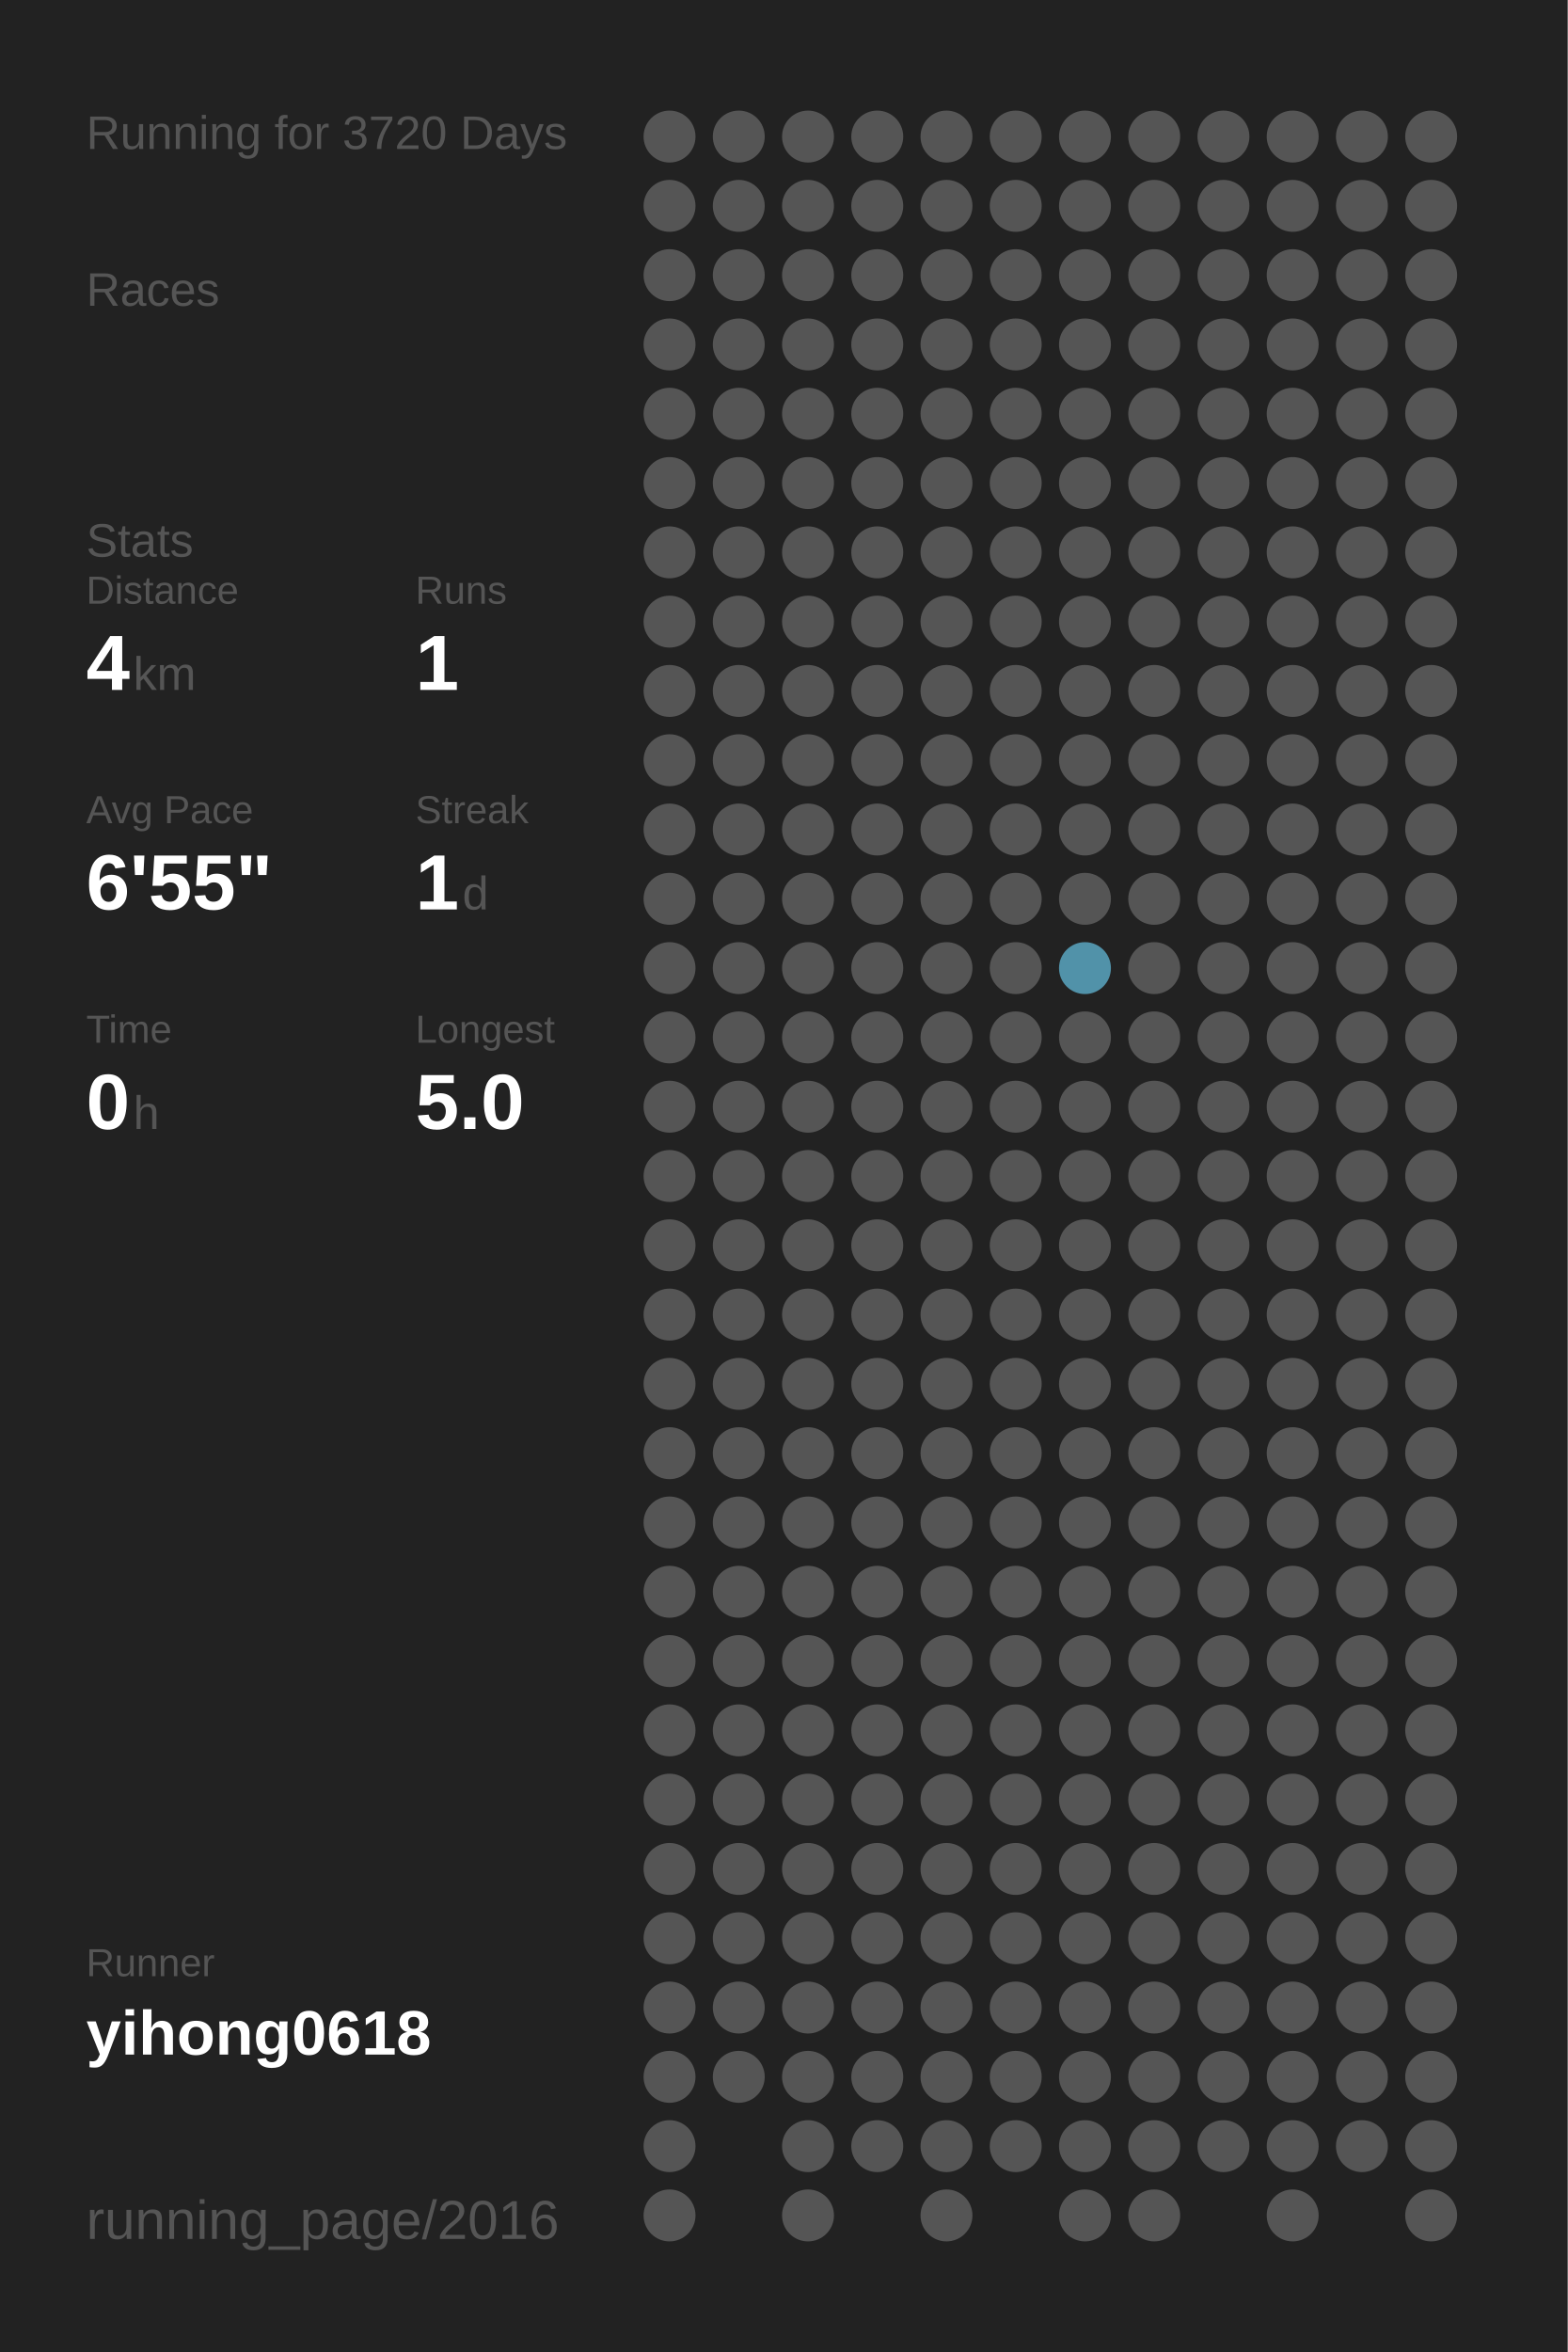
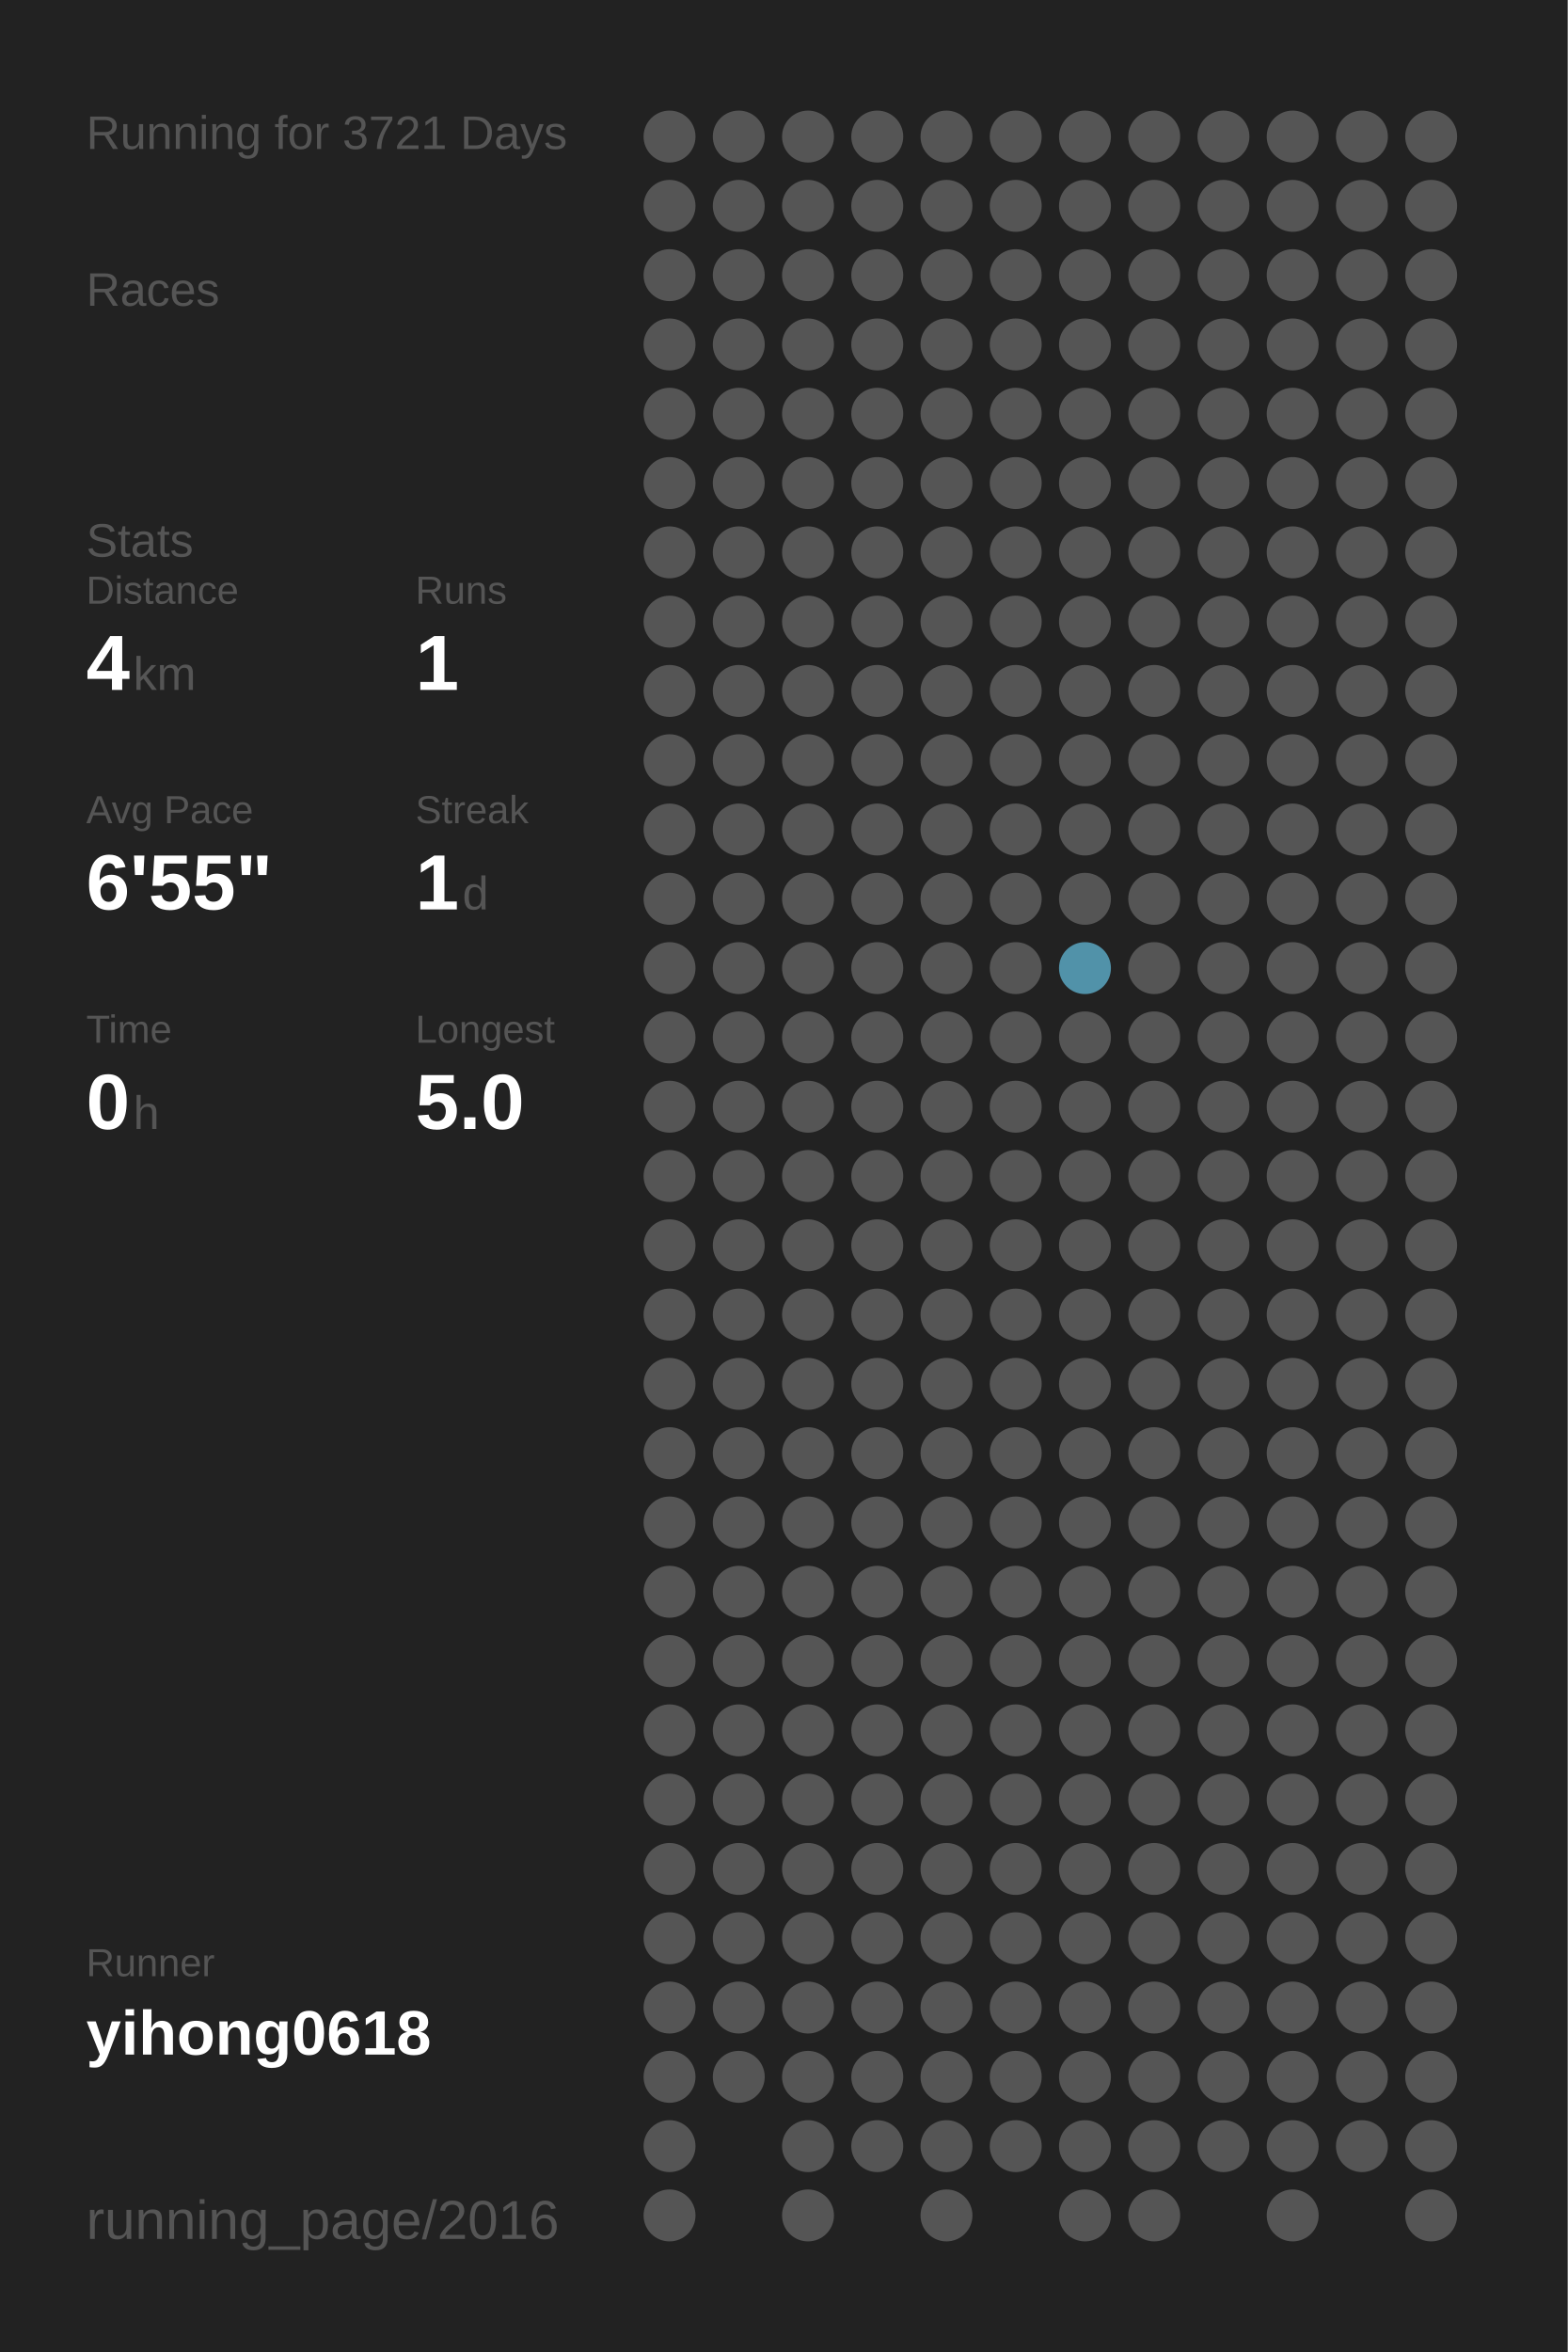
<svg xmlns="http://www.w3.org/2000/svg" baseProfile="full" height="300mm" version="1.1" viewBox="0,0,200,300" width="200mm">
  <defs />
  <rect fill="#222222" height="300" width="200" x="0" y="0" />
-   <text fill="#555555" style="font-size:6px; font-family:Arial;" x="11" y="19">Running for 3720 Days</text>
+   <text fill="#555555" style="font-size:6px; font-family:Arial;" x="11" y="19">Running for 3721 Days</text>
  <text fill="#555555" style="font-size:6px; font-family:Arial;" x="11" y="39">Races</text>
  <text fill="#555555" style="font-size:6px; font-family:Arial;" x="11" y="71">Stats</text>
  <text fill="#555555" style="font-size:5px; font-family:Arial;" x="11" y="77">Distance</text>
  <text fill="#FFFFFF" style="font-size:10px; font-family:Arial; font-weight:bold;" x="11" y="88">4</text>
  <text fill="#555555" style="font-size:6px; font-family:Arial;" x="17" y="88">km</text>
  <text fill="#555555" style="font-size:5px; font-family:Arial;" x="53" y="77">Runs</text>
  <text fill="#FFFFFF" style="font-size:10px; font-family:Arial; font-weight:bold;" x="53" y="88">1</text>
  <text fill="#555555" style="font-size:5px; font-family:Arial;" x="11" y="105">Avg Pace</text>
  <text fill="#FFFFFF" style="font-size:10px; font-family:Arial; font-weight:bold;" x="11" y="116">6'55"</text>
  <text fill="#555555" style="font-size:5px; font-family:Arial;" x="53" y="105">Streak</text>
  <text fill="#FFFFFF" style="font-size:10px; font-family:Arial; font-weight:bold;" x="53" y="116">1</text>
  <text fill="#555555" style="font-size:6px; font-family:Arial;" x="59" y="116">d</text>
  <text fill="#555555" style="font-size:5px; font-family:Arial;" x="11" y="133">Time</text>
  <text fill="#FFFFFF" style="font-size:10px; font-family:Arial; font-weight:bold;" x="11" y="144">0</text>
  <text fill="#555555" style="font-size:6px; font-family:Arial;" x="17" y="144">h</text>
  <text fill="#555555" style="font-size:5px; font-family:Arial;" x="53" y="133">Longest</text>
  <text fill="#FFFFFF" style="font-size:10px; font-family:Arial; font-weight:bold;" x="53" y="144">5.0</text>
  <text fill="#555555" style="font-size:5px; font-family:Arial;" x="11" y="252.065">Runner</text>
  <text fill="#FFFFFF" style="font-size:8px; font-family:Arial; font-weight:bold;" x="11" y="262.065">yihong0618</text>
  <text fill="#555555" style="font-size:7px; font-family:Arial;" x="11" y="285.581">running_page/2016</text>
  <circle cx="85.417" cy="17.419" fill="#555555" r="3.312" />
  <circle cx="85.417" cy="26.258" fill="#555555" r="3.312" />
  <circle cx="85.417" cy="35.097" fill="#555555" r="3.312" />
  <circle cx="85.417" cy="43.935" fill="#555555" r="3.312" />
  <circle cx="85.417" cy="52.774" fill="#555555" r="3.312" />
  <circle cx="85.417" cy="61.613" fill="#555555" r="3.312" />
  <circle cx="85.417" cy="70.452" fill="#555555" r="3.312" />
  <circle cx="85.417" cy="79.29" fill="#555555" r="3.312" />
  <circle cx="85.417" cy="88.129" fill="#555555" r="3.312" />
  <circle cx="85.417" cy="96.968" fill="#555555" r="3.312" />
  <circle cx="85.417" cy="105.806" fill="#555555" r="3.312" />
  <circle cx="85.417" cy="114.645" fill="#555555" r="3.312" />
  <circle cx="85.417" cy="123.484" fill="#555555" r="3.312" />
  <circle cx="85.417" cy="132.323" fill="#555555" r="3.312" />
  <circle cx="85.417" cy="141.161" fill="#555555" r="3.312" />
  <circle cx="85.417" cy="150" fill="#555555" r="3.312" />
  <circle cx="85.417" cy="158.839" fill="#555555" r="3.312" />
  <circle cx="85.417" cy="167.677" fill="#555555" r="3.312" />
  <circle cx="85.417" cy="176.516" fill="#555555" r="3.312" />
  <circle cx="85.417" cy="185.355" fill="#555555" r="3.312" />
  <circle cx="85.417" cy="194.194" fill="#555555" r="3.312" />
  <circle cx="85.417" cy="203.032" fill="#555555" r="3.312" />
  <circle cx="85.417" cy="211.871" fill="#555555" r="3.312" />
  <circle cx="85.417" cy="220.71" fill="#555555" r="3.312" />
  <circle cx="85.417" cy="229.548" fill="#555555" r="3.312" />
  <circle cx="85.417" cy="238.387" fill="#555555" r="3.312" />
  <circle cx="85.417" cy="247.226" fill="#555555" r="3.312" />
  <circle cx="85.417" cy="256.065" fill="#555555" r="3.312" />
  <circle cx="85.417" cy="264.903" fill="#555555" r="3.312" />
  <circle cx="85.417" cy="273.742" fill="#555555" r="3.312" />
  <circle cx="85.417" cy="282.581" fill="#555555" r="3.312" />
  <circle cx="94.25" cy="17.419" fill="#555555" r="3.312" />
  <circle cx="94.25" cy="26.258" fill="#555555" r="3.312" />
  <circle cx="94.25" cy="35.097" fill="#555555" r="3.312" />
  <circle cx="94.25" cy="43.935" fill="#555555" r="3.312" />
  <circle cx="94.25" cy="52.774" fill="#555555" r="3.312" />
  <circle cx="94.25" cy="61.613" fill="#555555" r="3.312" />
  <circle cx="94.25" cy="70.452" fill="#555555" r="3.312" />
  <circle cx="94.25" cy="79.29" fill="#555555" r="3.312" />
  <circle cx="94.25" cy="88.129" fill="#555555" r="3.312" />
  <circle cx="94.25" cy="96.968" fill="#555555" r="3.312" />
  <circle cx="94.25" cy="105.806" fill="#555555" r="3.312" />
  <circle cx="94.25" cy="114.645" fill="#555555" r="3.312" />
  <circle cx="94.25" cy="123.484" fill="#555555" r="3.312" />
  <circle cx="94.25" cy="132.323" fill="#555555" r="3.312" />
  <circle cx="94.25" cy="141.161" fill="#555555" r="3.312" />
  <circle cx="94.25" cy="150" fill="#555555" r="3.312" />
  <circle cx="94.25" cy="158.839" fill="#555555" r="3.312" />
  <circle cx="94.25" cy="167.677" fill="#555555" r="3.312" />
  <circle cx="94.25" cy="176.516" fill="#555555" r="3.312" />
  <circle cx="94.25" cy="185.355" fill="#555555" r="3.312" />
  <circle cx="94.25" cy="194.194" fill="#555555" r="3.312" />
  <circle cx="94.25" cy="203.032" fill="#555555" r="3.312" />
  <circle cx="94.25" cy="211.871" fill="#555555" r="3.312" />
  <circle cx="94.25" cy="220.71" fill="#555555" r="3.312" />
  <circle cx="94.25" cy="229.548" fill="#555555" r="3.312" />
  <circle cx="94.25" cy="238.387" fill="#555555" r="3.312" />
  <circle cx="94.25" cy="247.226" fill="#555555" r="3.312" />
  <circle cx="94.25" cy="256.065" fill="#555555" r="3.312" />
  <circle cx="94.25" cy="264.903" fill="#555555" r="3.312" />
  <circle cx="103.083" cy="17.419" fill="#555555" r="3.312" />
  <circle cx="103.083" cy="26.258" fill="#555555" r="3.312" />
  <circle cx="103.083" cy="35.097" fill="#555555" r="3.312" />
  <circle cx="103.083" cy="43.935" fill="#555555" r="3.312" />
  <circle cx="103.083" cy="52.774" fill="#555555" r="3.312" />
  <circle cx="103.083" cy="61.613" fill="#555555" r="3.312" />
  <circle cx="103.083" cy="70.452" fill="#555555" r="3.312" />
  <circle cx="103.083" cy="79.29" fill="#555555" r="3.312" />
  <circle cx="103.083" cy="88.129" fill="#555555" r="3.312" />
  <circle cx="103.083" cy="96.968" fill="#555555" r="3.312" />
  <circle cx="103.083" cy="105.806" fill="#555555" r="3.312" />
  <circle cx="103.083" cy="114.645" fill="#555555" r="3.312" />
  <circle cx="103.083" cy="123.484" fill="#555555" r="3.312" />
  <circle cx="103.083" cy="132.323" fill="#555555" r="3.312" />
  <circle cx="103.083" cy="141.161" fill="#555555" r="3.312" />
  <circle cx="103.083" cy="150" fill="#555555" r="3.312" />
  <circle cx="103.083" cy="158.839" fill="#555555" r="3.312" />
  <circle cx="103.083" cy="167.677" fill="#555555" r="3.312" />
  <circle cx="103.083" cy="176.516" fill="#555555" r="3.312" />
  <circle cx="103.083" cy="185.355" fill="#555555" r="3.312" />
  <circle cx="103.083" cy="194.194" fill="#555555" r="3.312" />
  <circle cx="103.083" cy="203.032" fill="#555555" r="3.312" />
  <circle cx="103.083" cy="211.871" fill="#555555" r="3.312" />
  <circle cx="103.083" cy="220.71" fill="#555555" r="3.312" />
  <circle cx="103.083" cy="229.548" fill="#555555" r="3.312" />
  <circle cx="103.083" cy="238.387" fill="#555555" r="3.312" />
  <circle cx="103.083" cy="247.226" fill="#555555" r="3.312" />
  <circle cx="103.083" cy="256.065" fill="#555555" r="3.312" />
  <circle cx="103.083" cy="264.903" fill="#555555" r="3.312" />
  <circle cx="103.083" cy="273.742" fill="#555555" r="3.312" />
  <circle cx="103.083" cy="282.581" fill="#555555" r="3.312" />
  <circle cx="111.917" cy="17.419" fill="#555555" r="3.312" />
  <circle cx="111.917" cy="26.258" fill="#555555" r="3.312" />
  <circle cx="111.917" cy="35.097" fill="#555555" r="3.312" />
  <circle cx="111.917" cy="43.935" fill="#555555" r="3.312" />
  <circle cx="111.917" cy="52.774" fill="#555555" r="3.312" />
  <circle cx="111.917" cy="61.613" fill="#555555" r="3.312" />
  <circle cx="111.917" cy="70.452" fill="#555555" r="3.312" />
  <circle cx="111.917" cy="79.29" fill="#555555" r="3.312" />
  <circle cx="111.917" cy="88.129" fill="#555555" r="3.312" />
  <circle cx="111.917" cy="96.968" fill="#555555" r="3.312" />
  <circle cx="111.917" cy="105.806" fill="#555555" r="3.312" />
  <circle cx="111.917" cy="114.645" fill="#555555" r="3.312" />
  <circle cx="111.917" cy="123.484" fill="#555555" r="3.312" />
  <circle cx="111.917" cy="132.323" fill="#555555" r="3.312" />
  <circle cx="111.917" cy="141.161" fill="#555555" r="3.312" />
  <circle cx="111.917" cy="150" fill="#555555" r="3.312" />
  <circle cx="111.917" cy="158.839" fill="#555555" r="3.312" />
  <circle cx="111.917" cy="167.677" fill="#555555" r="3.312" />
  <circle cx="111.917" cy="176.516" fill="#555555" r="3.312" />
  <circle cx="111.917" cy="185.355" fill="#555555" r="3.312" />
  <circle cx="111.917" cy="194.194" fill="#555555" r="3.312" />
  <circle cx="111.917" cy="203.032" fill="#555555" r="3.312" />
  <circle cx="111.917" cy="211.871" fill="#555555" r="3.312" />
  <circle cx="111.917" cy="220.71" fill="#555555" r="3.312" />
  <circle cx="111.917" cy="229.548" fill="#555555" r="3.312" />
  <circle cx="111.917" cy="238.387" fill="#555555" r="3.312" />
  <circle cx="111.917" cy="247.226" fill="#555555" r="3.312" />
  <circle cx="111.917" cy="256.065" fill="#555555" r="3.312" />
  <circle cx="111.917" cy="264.903" fill="#555555" r="3.312" />
  <circle cx="111.917" cy="273.742" fill="#555555" r="3.312" />
  <circle cx="120.75" cy="17.419" fill="#555555" r="3.312" />
  <circle cx="120.75" cy="26.258" fill="#555555" r="3.312" />
  <circle cx="120.75" cy="35.097" fill="#555555" r="3.312" />
  <circle cx="120.75" cy="43.935" fill="#555555" r="3.312" />
  <circle cx="120.75" cy="52.774" fill="#555555" r="3.312" />
  <circle cx="120.75" cy="61.613" fill="#555555" r="3.312" />
  <circle cx="120.75" cy="70.452" fill="#555555" r="3.312" />
  <circle cx="120.75" cy="79.29" fill="#555555" r="3.312" />
  <circle cx="120.75" cy="88.129" fill="#555555" r="3.312" />
  <circle cx="120.75" cy="96.968" fill="#555555" r="3.312" />
  <circle cx="120.75" cy="105.806" fill="#555555" r="3.312" />
  <circle cx="120.75" cy="114.645" fill="#555555" r="3.312" />
  <circle cx="120.75" cy="123.484" fill="#555555" r="3.312" />
  <circle cx="120.75" cy="132.323" fill="#555555" r="3.312" />
  <circle cx="120.75" cy="141.161" fill="#555555" r="3.312" />
  <circle cx="120.75" cy="150" fill="#555555" r="3.312" />
  <circle cx="120.75" cy="158.839" fill="#555555" r="3.312" />
  <circle cx="120.75" cy="167.677" fill="#555555" r="3.312" />
  <circle cx="120.75" cy="176.516" fill="#555555" r="3.312" />
  <circle cx="120.75" cy="185.355" fill="#555555" r="3.312" />
  <circle cx="120.75" cy="194.194" fill="#555555" r="3.312" />
  <circle cx="120.75" cy="203.032" fill="#555555" r="3.312" />
  <circle cx="120.75" cy="211.871" fill="#555555" r="3.312" />
  <circle cx="120.75" cy="220.71" fill="#555555" r="3.312" />
  <circle cx="120.75" cy="229.548" fill="#555555" r="3.312" />
  <circle cx="120.75" cy="238.387" fill="#555555" r="3.312" />
  <circle cx="120.75" cy="247.226" fill="#555555" r="3.312" />
  <circle cx="120.75" cy="256.065" fill="#555555" r="3.312" />
  <circle cx="120.75" cy="264.903" fill="#555555" r="3.312" />
  <circle cx="120.75" cy="273.742" fill="#555555" r="3.312" />
  <circle cx="120.75" cy="282.581" fill="#555555" r="3.312" />
  <circle cx="129.583" cy="17.419" fill="#555555" r="3.312" />
  <circle cx="129.583" cy="26.258" fill="#555555" r="3.312" />
  <circle cx="129.583" cy="35.097" fill="#555555" r="3.312" />
  <circle cx="129.583" cy="43.935" fill="#555555" r="3.312" />
  <circle cx="129.583" cy="52.774" fill="#555555" r="3.312" />
  <circle cx="129.583" cy="61.613" fill="#555555" r="3.312" />
  <circle cx="129.583" cy="70.452" fill="#555555" r="3.312" />
  <circle cx="129.583" cy="79.29" fill="#555555" r="3.312" />
  <circle cx="129.583" cy="88.129" fill="#555555" r="3.312" />
  <circle cx="129.583" cy="96.968" fill="#555555" r="3.312" />
  <circle cx="129.583" cy="105.806" fill="#555555" r="3.312" />
  <circle cx="129.583" cy="114.645" fill="#555555" r="3.312" />
  <circle cx="129.583" cy="123.484" fill="#555555" r="3.312" />
  <circle cx="129.583" cy="132.323" fill="#555555" r="3.312" />
  <circle cx="129.583" cy="141.161" fill="#555555" r="3.312" />
  <circle cx="129.583" cy="150" fill="#555555" r="3.312" />
  <circle cx="129.583" cy="158.839" fill="#555555" r="3.312" />
  <circle cx="129.583" cy="167.677" fill="#555555" r="3.312" />
  <circle cx="129.583" cy="176.516" fill="#555555" r="3.312" />
  <circle cx="129.583" cy="185.355" fill="#555555" r="3.312" />
  <circle cx="129.583" cy="194.194" fill="#555555" r="3.312" />
  <circle cx="129.583" cy="203.032" fill="#555555" r="3.312" />
  <circle cx="129.583" cy="211.871" fill="#555555" r="3.312" />
  <circle cx="129.583" cy="220.71" fill="#555555" r="3.312" />
  <circle cx="129.583" cy="229.548" fill="#555555" r="3.312" />
  <circle cx="129.583" cy="238.387" fill="#555555" r="3.312" />
  <circle cx="129.583" cy="247.226" fill="#555555" r="3.312" />
  <circle cx="129.583" cy="256.065" fill="#555555" r="3.312" />
  <circle cx="129.583" cy="264.903" fill="#555555" r="3.312" />
  <circle cx="129.583" cy="273.742" fill="#555555" r="3.312" />
  <circle cx="138.417" cy="17.419" fill="#555555" r="3.312" />
  <circle cx="138.417" cy="26.258" fill="#555555" r="3.312" />
  <circle cx="138.417" cy="35.097" fill="#555555" r="3.312" />
  <circle cx="138.417" cy="43.935" fill="#555555" r="3.312" />
  <circle cx="138.417" cy="52.774" fill="#555555" r="3.312" />
  <circle cx="138.417" cy="61.613" fill="#555555" r="3.312" />
  <circle cx="138.417" cy="70.452" fill="#555555" r="3.312" />
  <circle cx="138.417" cy="79.29" fill="#555555" r="3.312" />
  <circle cx="138.417" cy="88.129" fill="#555555" r="3.312" />
  <circle cx="138.417" cy="96.968" fill="#555555" r="3.312" />
  <circle cx="138.417" cy="105.806" fill="#555555" r="3.312" />
  <circle cx="138.417" cy="114.645" fill="#555555" r="3.312" />
  <circle cx="138.417" cy="123.484" fill="#5192a9" r="3.312" />
  <circle cx="138.417" cy="132.323" fill="#555555" r="3.312" />
  <circle cx="138.417" cy="141.161" fill="#555555" r="3.312" />
  <circle cx="138.417" cy="150" fill="#555555" r="3.312" />
  <circle cx="138.417" cy="158.839" fill="#555555" r="3.312" />
  <circle cx="138.417" cy="167.677" fill="#555555" r="3.312" />
  <circle cx="138.417" cy="176.516" fill="#555555" r="3.312" />
  <circle cx="138.417" cy="185.355" fill="#555555" r="3.312" />
  <circle cx="138.417" cy="194.194" fill="#555555" r="3.312" />
  <circle cx="138.417" cy="203.032" fill="#555555" r="3.312" />
  <circle cx="138.417" cy="211.871" fill="#555555" r="3.312" />
  <circle cx="138.417" cy="220.71" fill="#555555" r="3.312" />
  <circle cx="138.417" cy="229.548" fill="#555555" r="3.312" />
  <circle cx="138.417" cy="238.387" fill="#555555" r="3.312" />
  <circle cx="138.417" cy="247.226" fill="#555555" r="3.312" />
  <circle cx="138.417" cy="256.065" fill="#555555" r="3.312" />
  <circle cx="138.417" cy="264.903" fill="#555555" r="3.312" />
  <circle cx="138.417" cy="273.742" fill="#555555" r="3.312" />
  <circle cx="138.417" cy="282.581" fill="#555555" r="3.312" />
  <circle cx="147.25" cy="17.419" fill="#555555" r="3.312" />
  <circle cx="147.25" cy="26.258" fill="#555555" r="3.312" />
  <circle cx="147.25" cy="35.097" fill="#555555" r="3.312" />
  <circle cx="147.25" cy="43.935" fill="#555555" r="3.312" />
  <circle cx="147.25" cy="52.774" fill="#555555" r="3.312" />
  <circle cx="147.25" cy="61.613" fill="#555555" r="3.312" />
  <circle cx="147.25" cy="70.452" fill="#555555" r="3.312" />
  <circle cx="147.25" cy="79.29" fill="#555555" r="3.312" />
  <circle cx="147.25" cy="88.129" fill="#555555" r="3.312" />
  <circle cx="147.25" cy="96.968" fill="#555555" r="3.312" />
  <circle cx="147.25" cy="105.806" fill="#555555" r="3.312" />
  <circle cx="147.25" cy="114.645" fill="#555555" r="3.312" />
  <circle cx="147.25" cy="123.484" fill="#555555" r="3.312" />
  <circle cx="147.25" cy="132.323" fill="#555555" r="3.312" />
  <circle cx="147.25" cy="141.161" fill="#555555" r="3.312" />
  <circle cx="147.25" cy="150" fill="#555555" r="3.312" />
  <circle cx="147.25" cy="158.839" fill="#555555" r="3.312" />
  <circle cx="147.25" cy="167.677" fill="#555555" r="3.312" />
  <circle cx="147.25" cy="176.516" fill="#555555" r="3.312" />
  <circle cx="147.25" cy="185.355" fill="#555555" r="3.312" />
  <circle cx="147.25" cy="194.194" fill="#555555" r="3.312" />
  <circle cx="147.25" cy="203.032" fill="#555555" r="3.312" />
  <circle cx="147.25" cy="211.871" fill="#555555" r="3.312" />
  <circle cx="147.25" cy="220.71" fill="#555555" r="3.312" />
  <circle cx="147.25" cy="229.548" fill="#555555" r="3.312" />
  <circle cx="147.25" cy="238.387" fill="#555555" r="3.312" />
  <circle cx="147.25" cy="247.226" fill="#555555" r="3.312" />
  <circle cx="147.25" cy="256.065" fill="#555555" r="3.312" />
  <circle cx="147.25" cy="264.903" fill="#555555" r="3.312" />
  <circle cx="147.25" cy="273.742" fill="#555555" r="3.312" />
  <circle cx="147.25" cy="282.581" fill="#555555" r="3.312" />
  <circle cx="156.083" cy="17.419" fill="#555555" r="3.312" />
  <circle cx="156.083" cy="26.258" fill="#555555" r="3.312" />
  <circle cx="156.083" cy="35.097" fill="#555555" r="3.312" />
  <circle cx="156.083" cy="43.935" fill="#555555" r="3.312" />
  <circle cx="156.083" cy="52.774" fill="#555555" r="3.312" />
  <circle cx="156.083" cy="61.613" fill="#555555" r="3.312" />
  <circle cx="156.083" cy="70.452" fill="#555555" r="3.312" />
  <circle cx="156.083" cy="79.29" fill="#555555" r="3.312" />
  <circle cx="156.083" cy="88.129" fill="#555555" r="3.312" />
  <circle cx="156.083" cy="96.968" fill="#555555" r="3.312" />
  <circle cx="156.083" cy="105.806" fill="#555555" r="3.312" />
  <circle cx="156.083" cy="114.645" fill="#555555" r="3.312" />
  <circle cx="156.083" cy="123.484" fill="#555555" r="3.312" />
  <circle cx="156.083" cy="132.323" fill="#555555" r="3.312" />
  <circle cx="156.083" cy="141.161" fill="#555555" r="3.312" />
  <circle cx="156.083" cy="150" fill="#555555" r="3.312" />
  <circle cx="156.083" cy="158.839" fill="#555555" r="3.312" />
  <circle cx="156.083" cy="167.677" fill="#555555" r="3.312" />
  <circle cx="156.083" cy="176.516" fill="#555555" r="3.312" />
  <circle cx="156.083" cy="185.355" fill="#555555" r="3.312" />
  <circle cx="156.083" cy="194.194" fill="#555555" r="3.312" />
  <circle cx="156.083" cy="203.032" fill="#555555" r="3.312" />
  <circle cx="156.083" cy="211.871" fill="#555555" r="3.312" />
  <circle cx="156.083" cy="220.71" fill="#555555" r="3.312" />
  <circle cx="156.083" cy="229.548" fill="#555555" r="3.312" />
  <circle cx="156.083" cy="238.387" fill="#555555" r="3.312" />
  <circle cx="156.083" cy="247.226" fill="#555555" r="3.312" />
  <circle cx="156.083" cy="256.065" fill="#555555" r="3.312" />
  <circle cx="156.083" cy="264.903" fill="#555555" r="3.312" />
  <circle cx="156.083" cy="273.742" fill="#555555" r="3.312" />
  <circle cx="164.917" cy="17.419" fill="#555555" r="3.312" />
  <circle cx="164.917" cy="26.258" fill="#555555" r="3.312" />
  <circle cx="164.917" cy="35.097" fill="#555555" r="3.312" />
  <circle cx="164.917" cy="43.935" fill="#555555" r="3.312" />
  <circle cx="164.917" cy="52.774" fill="#555555" r="3.312" />
  <circle cx="164.917" cy="61.613" fill="#555555" r="3.312" />
  <circle cx="164.917" cy="70.452" fill="#555555" r="3.312" />
  <circle cx="164.917" cy="79.29" fill="#555555" r="3.312" />
  <circle cx="164.917" cy="88.129" fill="#555555" r="3.312" />
  <circle cx="164.917" cy="96.968" fill="#555555" r="3.312" />
  <circle cx="164.917" cy="105.806" fill="#555555" r="3.312" />
  <circle cx="164.917" cy="114.645" fill="#555555" r="3.312" />
  <circle cx="164.917" cy="123.484" fill="#555555" r="3.312" />
  <circle cx="164.917" cy="132.323" fill="#555555" r="3.312" />
  <circle cx="164.917" cy="141.161" fill="#555555" r="3.312" />
  <circle cx="164.917" cy="150" fill="#555555" r="3.312" />
  <circle cx="164.917" cy="158.839" fill="#555555" r="3.312" />
  <circle cx="164.917" cy="167.677" fill="#555555" r="3.312" />
  <circle cx="164.917" cy="176.516" fill="#555555" r="3.312" />
  <circle cx="164.917" cy="185.355" fill="#555555" r="3.312" />
  <circle cx="164.917" cy="194.194" fill="#555555" r="3.312" />
  <circle cx="164.917" cy="203.032" fill="#555555" r="3.312" />
  <circle cx="164.917" cy="211.871" fill="#555555" r="3.312" />
  <circle cx="164.917" cy="220.71" fill="#555555" r="3.312" />
  <circle cx="164.917" cy="229.548" fill="#555555" r="3.312" />
  <circle cx="164.917" cy="238.387" fill="#555555" r="3.312" />
  <circle cx="164.917" cy="247.226" fill="#555555" r="3.312" />
  <circle cx="164.917" cy="256.065" fill="#555555" r="3.312" />
  <circle cx="164.917" cy="264.903" fill="#555555" r="3.312" />
  <circle cx="164.917" cy="273.742" fill="#555555" r="3.312" />
  <circle cx="164.917" cy="282.581" fill="#555555" r="3.312" />
  <circle cx="173.75" cy="17.419" fill="#555555" r="3.312" />
  <circle cx="173.75" cy="26.258" fill="#555555" r="3.312" />
  <circle cx="173.75" cy="35.097" fill="#555555" r="3.312" />
  <circle cx="173.75" cy="43.935" fill="#555555" r="3.312" />
  <circle cx="173.75" cy="52.774" fill="#555555" r="3.312" />
  <circle cx="173.75" cy="61.613" fill="#555555" r="3.312" />
  <circle cx="173.75" cy="70.452" fill="#555555" r="3.312" />
  <circle cx="173.75" cy="79.29" fill="#555555" r="3.312" />
  <circle cx="173.75" cy="88.129" fill="#555555" r="3.312" />
  <circle cx="173.75" cy="96.968" fill="#555555" r="3.312" />
  <circle cx="173.75" cy="105.806" fill="#555555" r="3.312" />
  <circle cx="173.75" cy="114.645" fill="#555555" r="3.312" />
  <circle cx="173.75" cy="123.484" fill="#555555" r="3.312" />
  <circle cx="173.75" cy="132.323" fill="#555555" r="3.312" />
  <circle cx="173.75" cy="141.161" fill="#555555" r="3.312" />
  <circle cx="173.75" cy="150" fill="#555555" r="3.312" />
  <circle cx="173.75" cy="158.839" fill="#555555" r="3.312" />
  <circle cx="173.75" cy="167.677" fill="#555555" r="3.312" />
  <circle cx="173.75" cy="176.516" fill="#555555" r="3.312" />
  <circle cx="173.75" cy="185.355" fill="#555555" r="3.312" />
  <circle cx="173.75" cy="194.194" fill="#555555" r="3.312" />
  <circle cx="173.75" cy="203.032" fill="#555555" r="3.312" />
  <circle cx="173.75" cy="211.871" fill="#555555" r="3.312" />
  <circle cx="173.75" cy="220.71" fill="#555555" r="3.312" />
  <circle cx="173.75" cy="229.548" fill="#555555" r="3.312" />
  <circle cx="173.75" cy="238.387" fill="#555555" r="3.312" />
  <circle cx="173.75" cy="247.226" fill="#555555" r="3.312" />
  <circle cx="173.75" cy="256.065" fill="#555555" r="3.312" />
  <circle cx="173.75" cy="264.903" fill="#555555" r="3.312" />
  <circle cx="173.75" cy="273.742" fill="#555555" r="3.312" />
  <circle cx="182.583" cy="17.419" fill="#555555" r="3.312" />
  <circle cx="182.583" cy="26.258" fill="#555555" r="3.312" />
  <circle cx="182.583" cy="35.097" fill="#555555" r="3.312" />
  <circle cx="182.583" cy="43.935" fill="#555555" r="3.312" />
  <circle cx="182.583" cy="52.774" fill="#555555" r="3.312" />
  <circle cx="182.583" cy="61.613" fill="#555555" r="3.312" />
  <circle cx="182.583" cy="70.452" fill="#555555" r="3.312" />
  <circle cx="182.583" cy="79.29" fill="#555555" r="3.312" />
  <circle cx="182.583" cy="88.129" fill="#555555" r="3.312" />
  <circle cx="182.583" cy="96.968" fill="#555555" r="3.312" />
  <circle cx="182.583" cy="105.806" fill="#555555" r="3.312" />
  <circle cx="182.583" cy="114.645" fill="#555555" r="3.312" />
  <circle cx="182.583" cy="123.484" fill="#555555" r="3.312" />
  <circle cx="182.583" cy="132.323" fill="#555555" r="3.312" />
  <circle cx="182.583" cy="141.161" fill="#555555" r="3.312" />
  <circle cx="182.583" cy="150" fill="#555555" r="3.312" />
  <circle cx="182.583" cy="158.839" fill="#555555" r="3.312" />
  <circle cx="182.583" cy="167.677" fill="#555555" r="3.312" />
  <circle cx="182.583" cy="176.516" fill="#555555" r="3.312" />
  <circle cx="182.583" cy="185.355" fill="#555555" r="3.312" />
  <circle cx="182.583" cy="194.194" fill="#555555" r="3.312" />
  <circle cx="182.583" cy="203.032" fill="#555555" r="3.312" />
  <circle cx="182.583" cy="211.871" fill="#555555" r="3.312" />
  <circle cx="182.583" cy="220.71" fill="#555555" r="3.312" />
  <circle cx="182.583" cy="229.548" fill="#555555" r="3.312" />
  <circle cx="182.583" cy="238.387" fill="#555555" r="3.312" />
  <circle cx="182.583" cy="247.226" fill="#555555" r="3.312" />
  <circle cx="182.583" cy="256.065" fill="#555555" r="3.312" />
  <circle cx="182.583" cy="264.903" fill="#555555" r="3.312" />
  <circle cx="182.583" cy="273.742" fill="#555555" r="3.312" />
  <circle cx="182.583" cy="282.581" fill="#555555" r="3.312" />
</svg>
